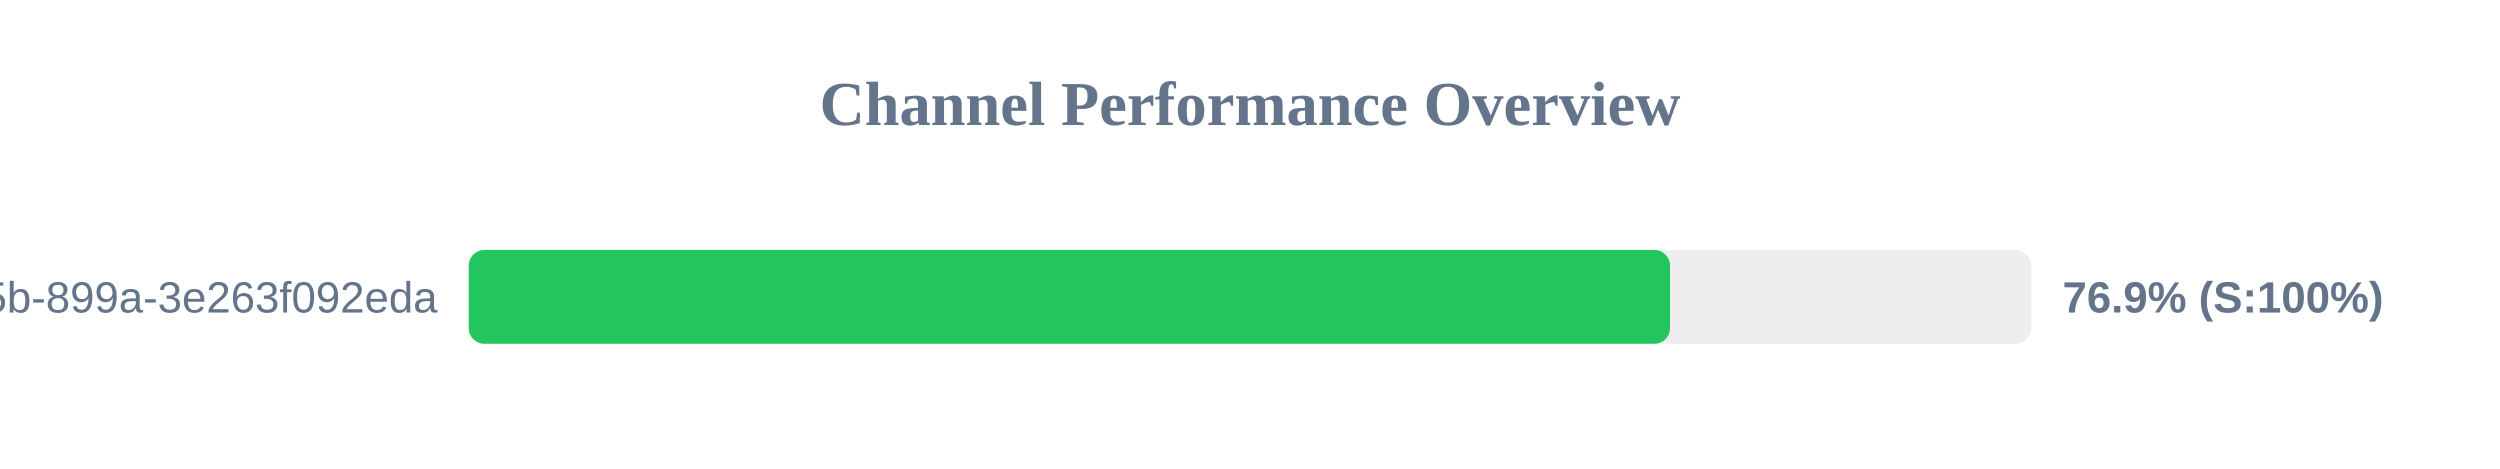
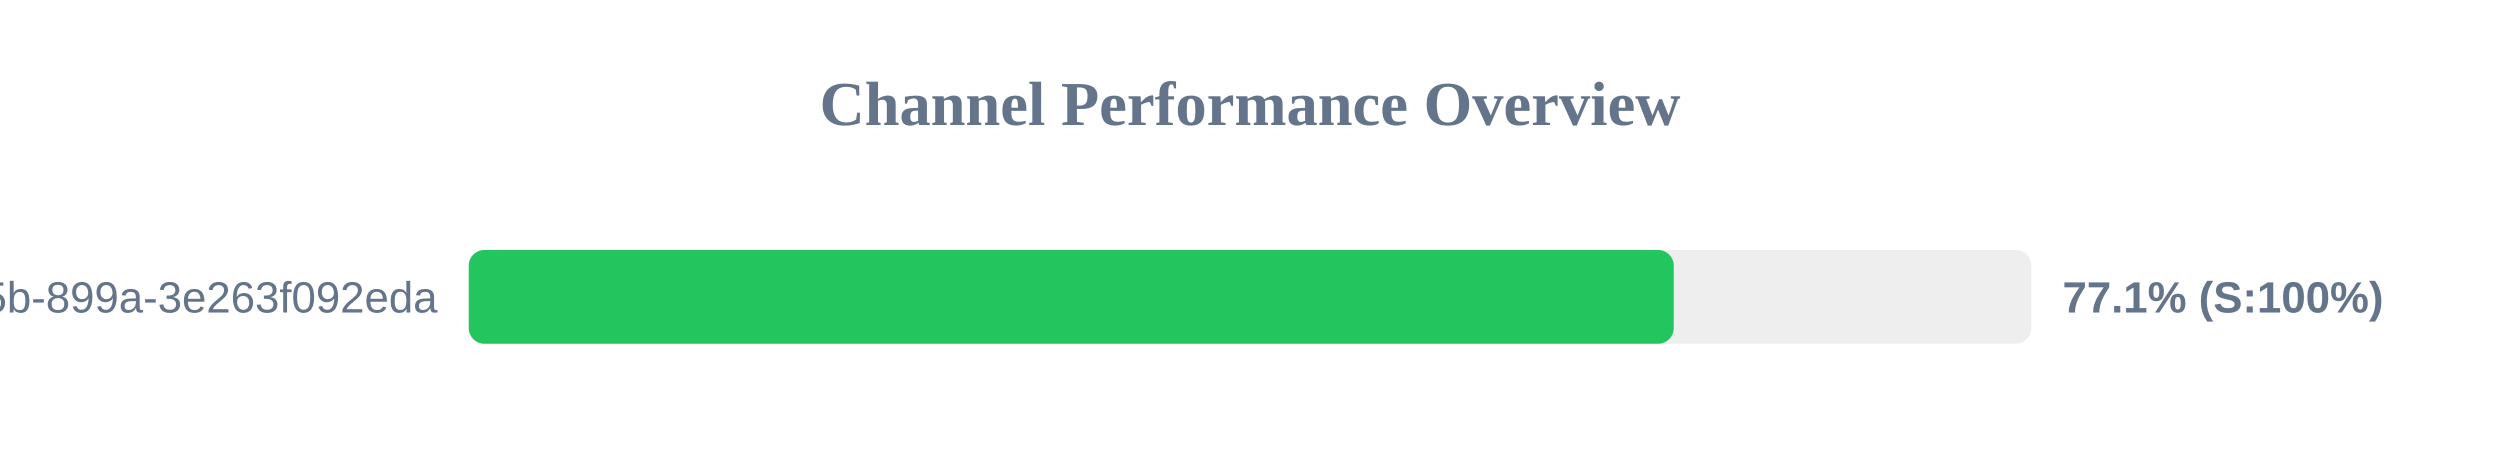
<svg xmlns="http://www.w3.org/2000/svg" width="800" height="150" version="1.1">
  <style>
        .row { font: 14px Arial; fill: #64748b; }
        .score { font: bold 14px Arial; fill: #64748b; }
    </style>
  <text x="400" y="40" text-anchor="middle" font-size="20px" font-weight="bold" fill="#64748b">Channel Performance Overview</text>
  <rect x="150" y="80" width="500" height="30" fill="#eee" rx="5" />
-   <rect x="150" y="80" width="384.4" height="30" fill="#22c55e" rx="5" />
+   <rect x="150" y="80" width="385.6" height="30" fill="#22c55e" rx="5" />
  <text x="140" y="100" text-anchor="end" class="row">?uuid=6bf726db-fb0b-405b-899a-3e263f092eda</text>
-   <text x="660" y="100" text-anchor="start" class="score">76.9% (S:100%)</text>
+   <text x="660" y="100" text-anchor="start" class="score">77.1% (S:100%)</text>
</svg>
